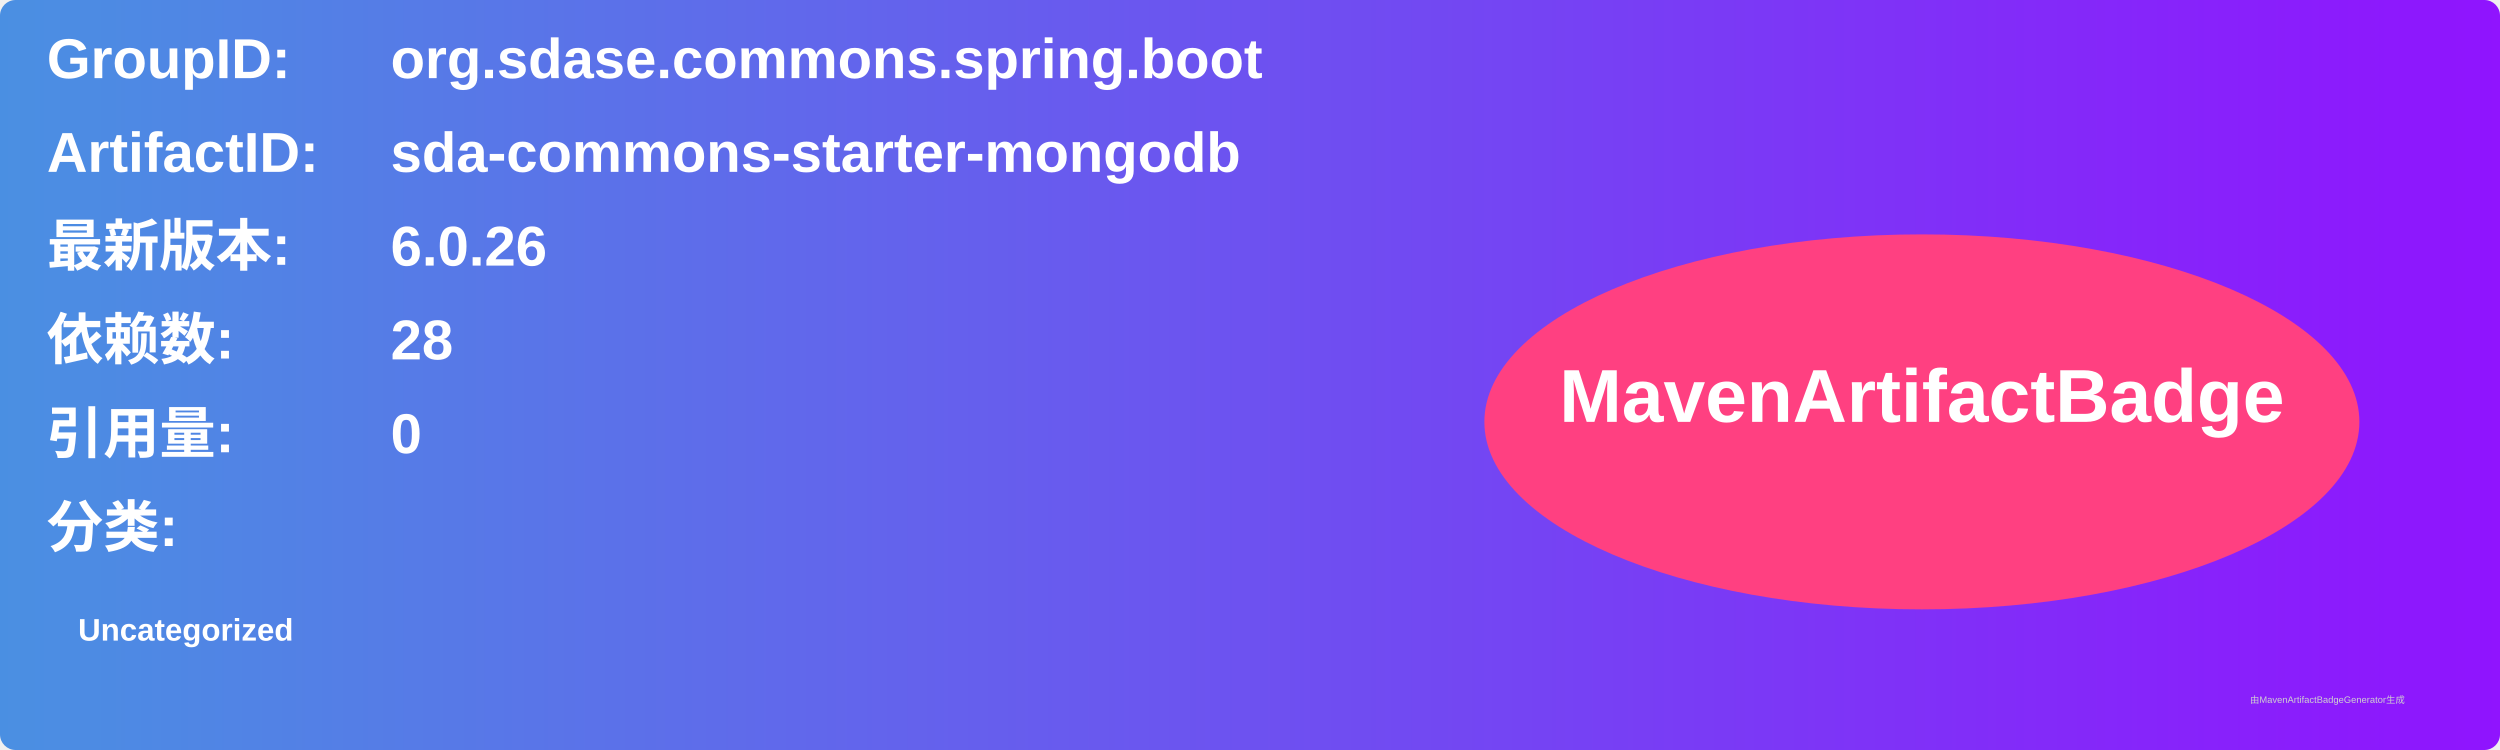
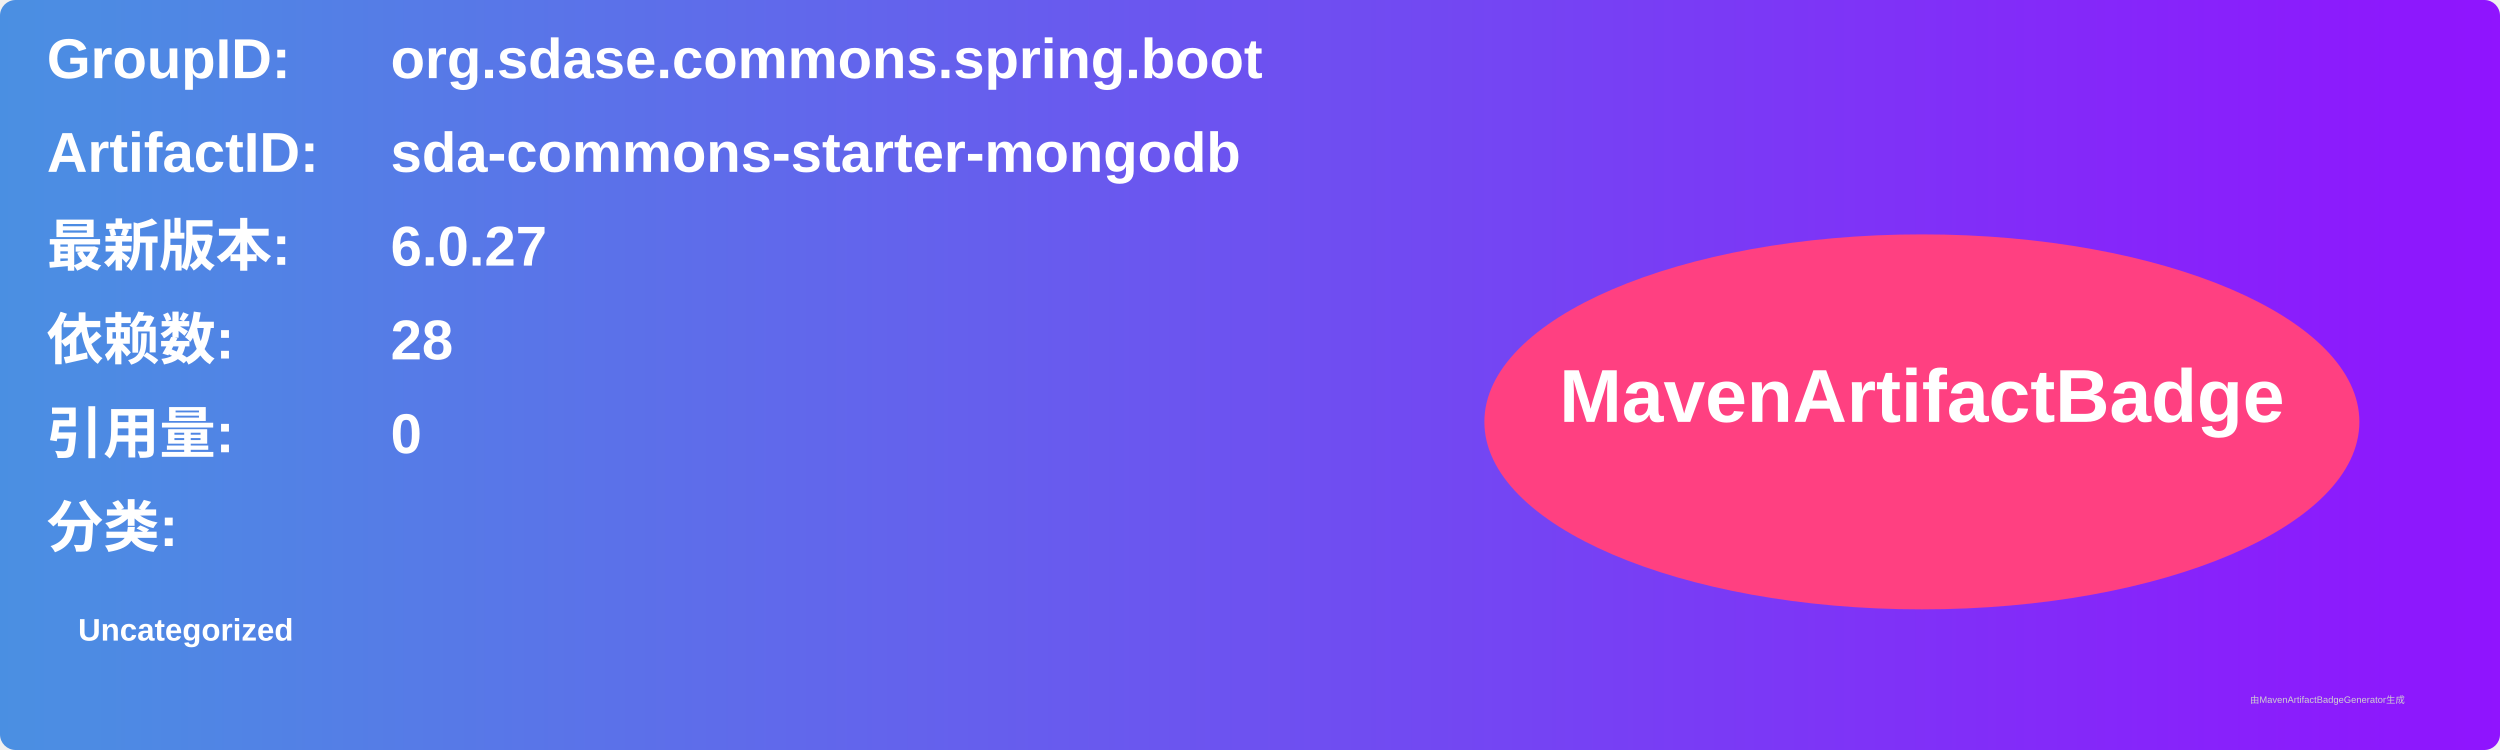
<svg xmlns="http://www.w3.org/2000/svg" width="800" height="240" viewBox="0 0 800 240">
  <linearGradient id="grad" x1="0%" y1="0%" x2="100%" y2="0%">
    <stop offset="0%" stop-color="#4a90e2" />
    <stop offset="100%" stop-color="#9013fe" />
  </linearGradient>
  <rect width="100%" height="100%" rx="5" ry="5" fill="url(#grad)" />
  <g transform="translate(15, 15)">
    <text x="0" y="10" font-family="Arial" font-size="18" fill="white" font-weight="bold" width="260">GroupID:</text>
    <text x="110" y="10" font-family="Arial" font-size="18" fill="white" font-weight="bold" width="460">org.sdase.commons.spring.boot</text>
    <text x="0" y="40" font-family="Arial" font-size="18" fill="white" font-weight="bold" width="260">ArtifactID:</text>
    <text x="110" y="40" font-family="Arial" font-size="18" fill="white" font-weight="bold" width="460">sda-commons-starter-mongodb</text>
    <text x="0" y="70" font-family="Arial" font-size="18" fill="white" font-weight="bold">最新版本:</text>
    <text x="110" y="70" font-family="Arial" font-size="18" fill="white" font-weight="bold">
-       <tspan font-weight="bold">6.0.26</tspan>
+       <tspan font-weight="bold">6.0.27</tspan>
    </text>
    <text x="0" y="100" font-family="Arial" font-size="18" fill="white" font-weight="bold">依赖数: </text>
    <text x="110" y="100" font-family="Arial" font-size="18" fill="white">
      <tspan font-weight="bold">28</tspan>
    </text>
    <text x="0" y="130" font-family="Arial" font-size="18" fill="white" font-weight="bold">引用量: </text>
    <text x="110" y="130" font-family="Arial" font-size="18" fill="white">
      <tspan font-weight="bold">0</tspan>
    </text>
    <text x="0" y="160" font-family="Arial" font-size="18" fill="white" font-weight="bold">分类:</text>
    <text x="10" y="190" font-family="Arial" font-size="10" fill="white">
      <tspan font-weight="bold">Uncategorized</tspan>
    </text>
    <ellipse cx="600" cy="120" rx="140" ry="60" fill="#ff4081" />
    <text x="600" y="120" text-anchor="middle" font-family="Arial" font-size="24" fill="white" font-weight="bold">MavenArtifactBadge</text>
  </g>
  <text x="720" y="225" font-family="Arial" font-size="3" fill="#d0d0d0">由MavenArtifactBadgeGenerator生成</text>
</svg>
